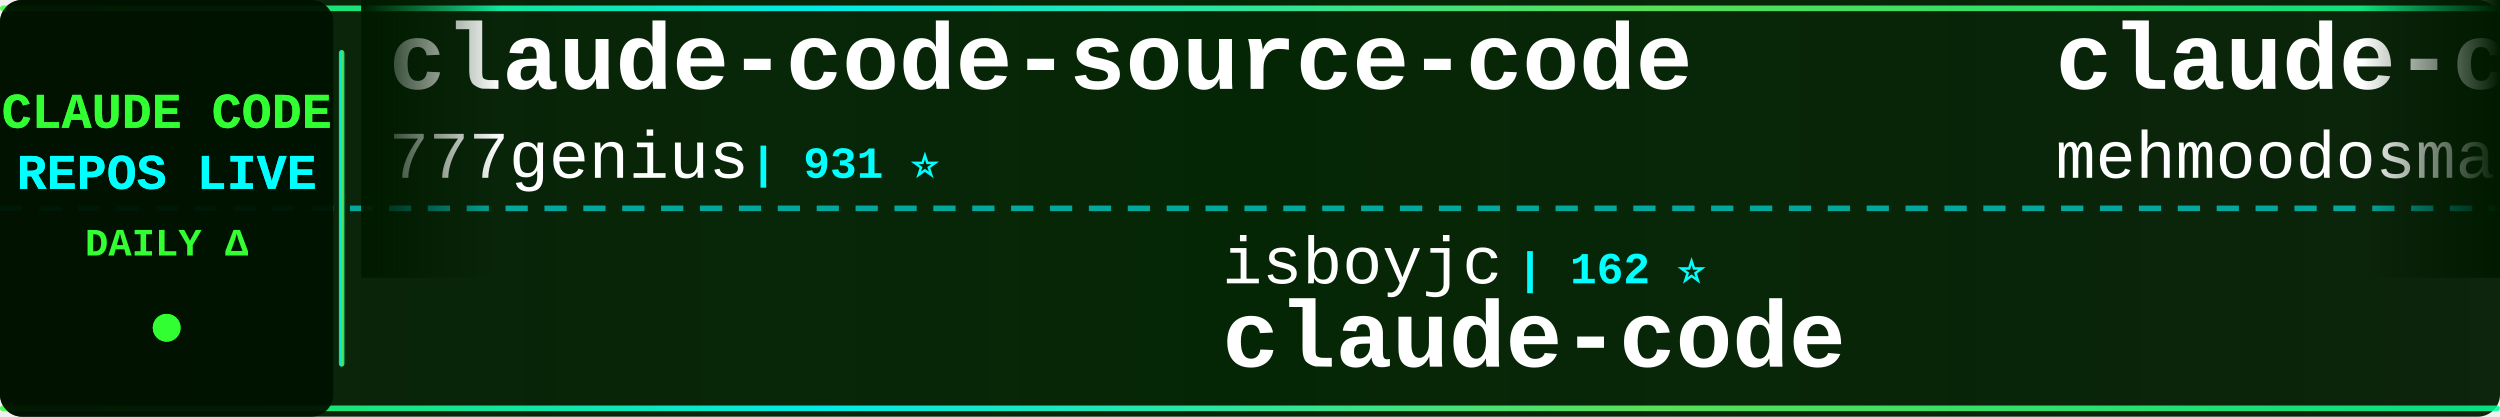
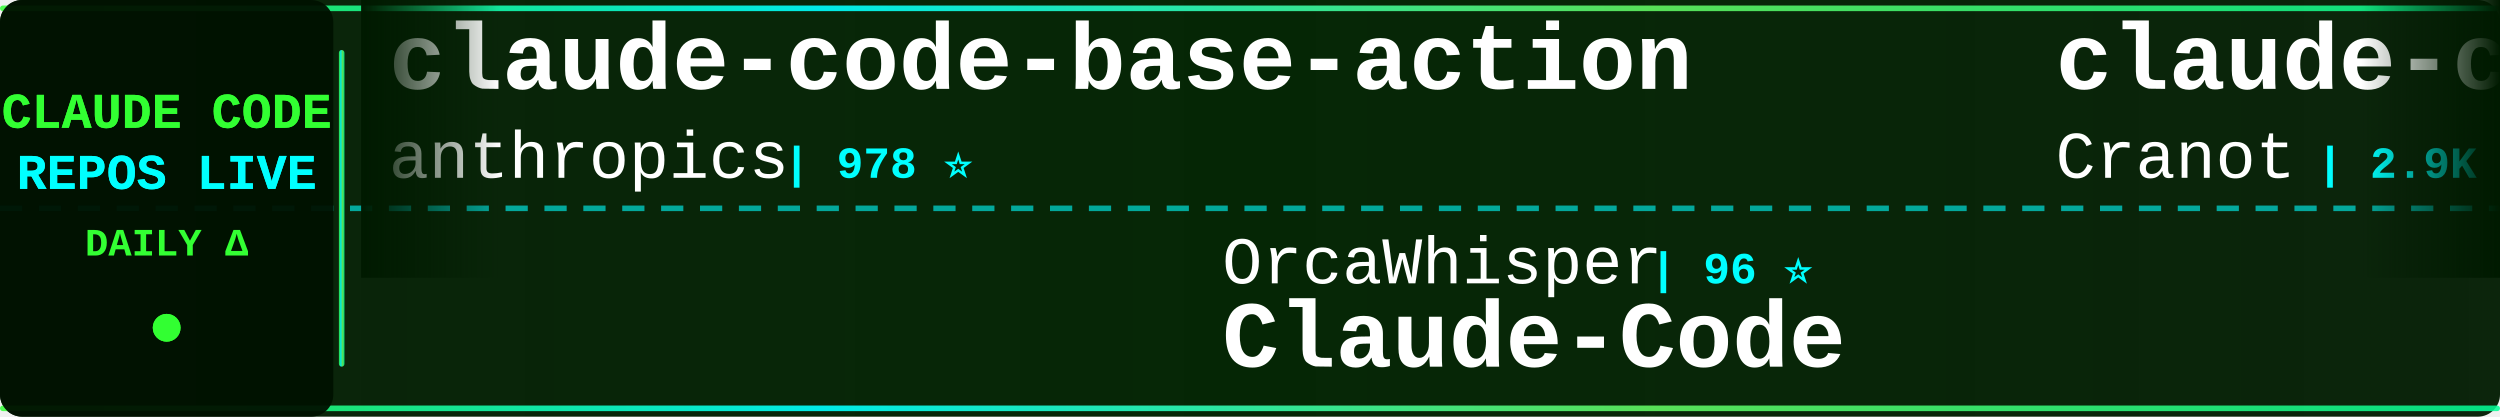
<svg xmlns="http://www.w3.org/2000/svg" width="900" height="150">
  <defs>
    <linearGradient id="tickerBg" x1="0%" y1="0%" x2="100%" y2="0%">
      <stop offset="0%" style="stop-color:#001a00;stop-opacity:0.95" />
      <stop offset="50%" style="stop-color:#002200;stop-opacity:0.98" />
      <stop offset="100%" style="stop-color:#001a00;stop-opacity:0.95" />
    </linearGradient>
    <linearGradient id="borderGrad" x1="0%" y1="0%" x2="100%" y2="0%">
      <stop offset="0%" style="stop-color:#33ff33;stop-opacity:0.85">
        <animate attributeName="stop-opacity" values="0.85;1;0.85" dur="2s" repeatCount="indefinite" />
      </stop>
      <stop offset="33%" style="stop-color:#00ffff;stop-opacity:0.9">
        <animate attributeName="stop-opacity" values="0.9;1;0.9" dur="2.2s" repeatCount="indefinite" />
      </stop>
      <stop offset="66%" style="stop-color:#66ff66;stop-opacity:0.85">
        <animate attributeName="stop-opacity" values="0.85;1;0.85" dur="1.8s" repeatCount="indefinite" />
      </stop>
      <stop offset="100%" style="stop-color:#00ff99;stop-opacity:0.85">
        <animate attributeName="stop-opacity" values="0.85;1;0.85" dur="2s" repeatCount="indefinite" />
      </stop>
    </linearGradient>
    <filter id="textGlow">
      <feGaussianBlur stdDeviation="0.1" result="coloredBlur" />
      <feMerge>
        <feMergeNode in="coloredBlur" />
        <feMergeNode in="SourceGraphic" />
      </feMerge>
    </filter>
    <filter id="metricGlow">
      <feGaussianBlur stdDeviation="0.2" result="coloredBlur" />
      <feMerge>
        <feMergeNode in="coloredBlur" />
        <feMergeNode in="SourceGraphic" />
      </feMerge>
    </filter>
    <linearGradient id="leftFade" x1="0%" y1="0%" x2="100%" y2="0%">
      <stop offset="0%" style="stop-color:#001a00;stop-opacity:1" />
      <stop offset="100%" style="stop-color:#001a00;stop-opacity:0" />
    </linearGradient>
    <linearGradient id="rightFade" x1="0%" y1="0%" x2="100%" y2="0%">
      <stop offset="0%" style="stop-color:#001a00;stop-opacity:0" />
      <stop offset="100%" style="stop-color:#001a00;stop-opacity:1" />
    </linearGradient>
  </defs>
  <rect width="900" height="150" fill="url(#tickerBg)" rx="8" />
  <rect x="0" y="2" width="900" height="2" fill="url(#borderGrad)" rx="1" />
  <rect x="0" y="146" width="900" height="2" fill="url(#borderGrad)" rx="1" />
  <line x1="0" y1="75" x2="900" y2="75" stroke="#00ffff" stroke-width="2" stroke-dasharray="8 6" opacity="0.6" />
  <rect x="0" y="0" width="120" height="150" fill="#001100" opacity="0.95" rx="8" />
  <text x="60" y="46" font-family="'Courier New', monospace" font-size="18" font-weight="bold" fill="#33ff33" text-anchor="middle" filter="url(#textGlow)">
    CLAUDE CODE
  </text>
  <text x="60" y="68" font-family="'Courier New', monospace" font-size="18" font-weight="bold" fill="#00ffff" text-anchor="middle" filter="url(#textGlow)">
    REPOS LIVE
  </text>
  <text x="60" y="92" font-family="'Courier New', monospace" font-size="14" font-weight="bold" fill="#33ff33" text-anchor="middle">
    DAILY Δ
  </text>
  <circle cx="60" cy="118" r="5" fill="#33ff33" filter="url(#metricGlow)">
    <animate attributeName="r" values="4;6;4" dur="1.5s" repeatCount="indefinite" />
    <animate attributeName="opacity" values="0.6;1;0.6" dur="1.5s" repeatCount="indefinite" />
  </circle>
  <rect x="122" y="18" width="2" height="114" fill="url(#borderGrad)" rx="1" />
  <clipPath id="tickerClip">
    <rect x="130" y="0" width="770" height="150" />
  </clipPath>
  <g clip-path="url(#tickerClip)">
    <g id="tickerItems">
      <animateTransform attributeName="transform" attributeType="XML" type="translate" from="0 0" to="-3000 0" dur="54s" repeatCount="indefinite" />
      <g transform="translate(0, 0)">
-         <text x="140" y="32" font-family="'Courier New', monospace" font-size="34" font-weight="bold" fill="#ffffff">claude-code-source-code</text>
-         <text x="140" y="64" font-family="'Courier New', monospace" font-size="24" font-weight="normal" fill="#ffffff" opacity="1.0">777genius</text>
-         <text x="270" y="64" font-family="'Courier New', monospace" font-size="16" font-weight="bold" fill="#00ffff"> | 931 ⭐</text>
+         <text x="140" y="32" font-family="'Courier New', monospace" font-size="34" font-weight="bold" fill="#ffffff">claude-code-base-action</text>
+         <text x="140" y="64" font-family="'Courier New', monospace" font-size="24" font-weight="normal" fill="#ffffff" opacity="1.0">anthropics</text>
+         <text x="282" y="64" font-family="'Courier New', monospace" font-size="16" font-weight="bold" fill="#00ffff"> | 978 ⭐</text>
      </g>
      <g transform="translate(300, 0)">
-         <text x="140" y="102" font-family="'Courier New', monospace" font-size="24" font-weight="normal" fill="#ffffff" opacity="1.0">isboyjc</text>
-         <text x="246" y="102" font-family="'Courier New', monospace" font-size="16" font-weight="bold" fill="#00ffff"> | 162 ⭐</text>
-         <text x="140" y="132" font-family="'Courier New', monospace" font-size="34" font-weight="bold" fill="#ffffff">claude-code</text>
+         <text x="140" y="102" font-family="'Courier New', monospace" font-size="24" font-weight="normal" fill="#ffffff" opacity="1.0">OrcaWhisper</text>
+         <text x="294" y="102" font-family="'Courier New', monospace" font-size="16" font-weight="bold" fill="#00ffff"> | 96 ⭐</text>
+         <text x="140" y="132" font-family="'Courier New', monospace" font-size="34" font-weight="bold" fill="#ffffff">Claude-Code</text>
      </g>
      <g transform="translate(600, 0)">
-         <text x="140" y="32" font-family="'Courier New', monospace" font-size="34" font-weight="bold" fill="#ffffff">claude-code</text>
-         <text x="140" y="64" font-family="'Courier New', monospace" font-size="24" font-weight="normal" fill="#ffffff" opacity="1.0">mehmoodosman</text>
-         <text x="306" y="64" font-family="'Courier New', monospace" font-size="16" font-weight="bold" fill="#00ffff"> | 174 ⭐</text>
+         <text x="140" y="32" font-family="'Courier New', monospace" font-size="34" font-weight="bold" fill="#ffffff">claude-code-guide</text>
+         <text x="140" y="64" font-family="'Courier New', monospace" font-size="24" font-weight="normal" fill="#ffffff" opacity="1.0">Cranot</text>
+         <text x="234" y="64" font-family="'Courier New', monospace" font-size="16" font-weight="bold" fill="#00ffff"> | 2.9K ⭐</text>
      </g>
      <g transform="translate(900, 0)">
-         <text x="140" y="102" font-family="'Courier New', monospace" font-size="24" font-weight="normal" fill="#ffffff" opacity="1.0">digitalsamba</text>
-         <text x="306" y="102" font-family="'Courier New', monospace" font-size="16" font-weight="bold" fill="#00ffff"> | 2.1K ⭐ +1</text>
-         <text x="140" y="132" font-family="'Courier New', monospace" font-size="34" font-weight="bold" fill="#ffffff">claude-code-video-toolki...</text>
+         <text x="140" y="102" font-family="'Courier New', monospace" font-size="24" font-weight="normal" fill="#ffffff" opacity="1.0">wanshuiyin</text>
+         <text x="282" y="102" font-family="'Courier New', monospace" font-size="16" font-weight="bold" fill="#00ffff"> | 16.0K ⭐ +6</text>
+         <text x="140" y="132" font-family="'Courier New', monospace" font-size="34" font-weight="bold" fill="#ffffff">Auto-claude-code-researc...</text>
      </g>
      <g transform="translate(1200, 0)">
-         <text x="140" y="32" font-family="'Courier New', monospace" font-size="34" font-weight="bold" fill="#ffffff">awesome-claude-code</text>
-         <text x="140" y="64" font-family="'Courier New', monospace" font-size="24" font-weight="normal" fill="#ffffff" opacity="1.0">jqueryscript</text>
-         <text x="306" y="64" font-family="'Courier New', monospace" font-size="16" font-weight="bold" fill="#00ffff"> | 513 ⭐</text>
+         <text x="140" y="32" font-family="'Courier New', monospace" font-size="34" font-weight="bold" fill="#ffffff">claude_code_src</text>
+         <text x="140" y="64" font-family="'Courier New', monospace" font-size="24" font-weight="normal" fill="#ffffff" opacity="1.0">ponponon</text>
+         <text x="258" y="64" font-family="'Courier New', monospace" font-size="16" font-weight="bold" fill="#00ffff"> | 2.3K ⭐</text>
      </g>
      <g transform="translate(1500, 0)">
-         <text x="140" y="102" font-family="'Courier New', monospace" font-size="24" font-weight="normal" fill="#ffffff" opacity="1.0">Chachamaru127</text>
-         <text x="318" y="102" font-family="'Courier New', monospace" font-size="16" font-weight="bold" fill="#00ffff"> | 3.1K ⭐ +1</text>
-         <text x="140" y="132" font-family="'Courier New', monospace" font-size="34" font-weight="bold" fill="#ffffff">claude-code-harness</text>
+         <text x="140" y="102" font-family="'Courier New', monospace" font-size="24" font-weight="normal" fill="#ffffff" opacity="1.0">davila7</text>
+         <text x="246" y="102" font-family="'Courier New', monospace" font-size="16" font-weight="bold" fill="#00ffff"> | 30.6K ⭐ +17</text>
+         <text x="140" y="132" font-family="'Courier New', monospace" font-size="34" font-weight="bold" fill="#ffffff">claude-code-templates</text>
      </g>
      <g transform="translate(1800, 0)">
-         <text x="140" y="32" font-family="'Courier New', monospace" font-size="34" font-weight="bold" fill="#ffffff">claude-code</text>
-         <text x="140" y="64" font-family="'Courier New', monospace" font-size="24" font-weight="normal" fill="#ffffff" opacity="1.0">freestylefly</text>
-         <text x="306" y="64" font-family="'Courier New', monospace" font-size="16" font-weight="bold" fill="#00ffff"> | 131 ⭐</text>
+         <text x="140" y="32" font-family="'Courier New', monospace" font-size="34" font-weight="bold" fill="#ffffff">claude-code-rev</text>
+         <text x="140" y="64" font-family="'Courier New', monospace" font-size="24" font-weight="normal" fill="#ffffff" opacity="1.0">oboard</text>
+         <text x="234" y="64" font-family="'Courier New', monospace" font-size="16" font-weight="bold" fill="#00ffff"> | 3.3K ⭐</text>
      </g>
      <g transform="translate(2100, 0)">
-         <text x="140" y="102" font-family="'Courier New', monospace" font-size="24" font-weight="normal" fill="#ffffff" opacity="1.0">claude-code-best</text>
-         <text x="354" y="102" font-family="'Courier New', monospace" font-size="16" font-weight="bold" fill="#00ffff"> | 22.5K ⭐ +1</text>
-         <text x="140" y="132" font-family="'Courier New', monospace" font-size="34" font-weight="bold" fill="#ffffff">claude-code</text>
+         <text x="140" y="102" font-family="'Courier New', monospace" font-size="24" font-weight="normal" fill="#ffffff" opacity="1.0">techjarves</text>
+         <text x="282" y="102" font-family="'Courier New', monospace" font-size="16" font-weight="bold" fill="#00ffff"> | 1.4K ⭐ +11</text>
+         <text x="140" y="132" font-family="'Courier New', monospace" font-size="34" font-weight="bold" fill="#ffffff">ClaudeCode-Portable</text>
      </g>
      <g transform="translate(2400, 0)">
-         <text x="140" y="32" font-family="'Courier New', monospace" font-size="34" font-weight="bold" fill="#ffffff">claude-code-templates</text>
-         <text x="140" y="64" font-family="'Courier New', monospace" font-size="24" font-weight="normal" fill="#ffffff" opacity="1.0">davila7</text>
-         <text x="246" y="64" font-family="'Courier New', monospace" font-size="16" font-weight="bold" fill="#00ffff"> | 30.6K ⭐ +28</text>
+         <text x="140" y="32" font-family="'Courier New', monospace" font-size="34" font-weight="bold" fill="#ffffff">claude-code</text>
+         <text x="140" y="64" font-family="'Courier New', monospace" font-size="24" font-weight="normal" fill="#ffffff" opacity="1.0">claude-code-best</text>
+         <text x="354" y="64" font-family="'Courier New', monospace" font-size="16" font-weight="bold" fill="#00ffff"> | 22.5K ⭐ +3</text>
      </g>
      <g transform="translate(2700, 0)">
-         <text x="140" y="102" font-family="'Courier New', monospace" font-size="24" font-weight="normal" fill="#ffffff" opacity="1.0">fazxes</text>
-         <text x="234" y="102" font-family="'Courier New', monospace" font-size="16" font-weight="bold" fill="#00ffff"> | 239 ⭐</text>
-         <text x="140" y="132" font-family="'Courier New', monospace" font-size="34" font-weight="bold" fill="#ffffff">Claude-code</text>
+         <text x="140" y="102" font-family="'Courier New', monospace" font-size="24" font-weight="normal" fill="#ffffff" opacity="1.0">shanraisshan</text>
+         <text x="306" y="102" font-family="'Courier New', monospace" font-size="16" font-weight="bold" fill="#00ffff"> | 65.9K ⭐ +10</text>
+         <text x="140" y="132" font-family="'Courier New', monospace" font-size="34" font-weight="bold" fill="#ffffff">claude-code-best-practic...</text>
      </g>
      <g transform="translate(3000, 0)">
-         <text x="140" y="32" font-family="'Courier New', monospace" font-size="34" font-weight="bold" fill="#ffffff">claude-code-source-code</text>
-         <text x="140" y="64" font-family="'Courier New', monospace" font-size="24" font-weight="normal" fill="#ffffff" opacity="1.0">777genius</text>
-         <text x="270" y="64" font-family="'Courier New', monospace" font-size="16" font-weight="bold" fill="#00ffff"> | 931 ⭐</text>
+         <text x="140" y="32" font-family="'Courier New', monospace" font-size="34" font-weight="bold" fill="#ffffff">claude-code-base-action</text>
+         <text x="140" y="64" font-family="'Courier New', monospace" font-size="24" font-weight="normal" fill="#ffffff" opacity="1.0">anthropics</text>
+         <text x="282" y="64" font-family="'Courier New', monospace" font-size="16" font-weight="bold" fill="#00ffff"> | 978 ⭐</text>
      </g>
      <g transform="translate(3300, 0)">
-         <text x="140" y="102" font-family="'Courier New', monospace" font-size="24" font-weight="normal" fill="#ffffff" opacity="1.0">isboyjc</text>
-         <text x="246" y="102" font-family="'Courier New', monospace" font-size="16" font-weight="bold" fill="#00ffff"> | 162 ⭐</text>
-         <text x="140" y="132" font-family="'Courier New', monospace" font-size="34" font-weight="bold" fill="#ffffff">claude-code</text>
+         <text x="140" y="102" font-family="'Courier New', monospace" font-size="24" font-weight="normal" fill="#ffffff" opacity="1.0">OrcaWhisper</text>
+         <text x="294" y="102" font-family="'Courier New', monospace" font-size="16" font-weight="bold" fill="#00ffff"> | 96 ⭐</text>
+         <text x="140" y="132" font-family="'Courier New', monospace" font-size="34" font-weight="bold" fill="#ffffff">Claude-Code</text>
      </g>
      <g transform="translate(3600, 0)">
-         <text x="140" y="32" font-family="'Courier New', monospace" font-size="34" font-weight="bold" fill="#ffffff">claude-code</text>
-         <text x="140" y="64" font-family="'Courier New', monospace" font-size="24" font-weight="normal" fill="#ffffff" opacity="1.0">mehmoodosman</text>
-         <text x="306" y="64" font-family="'Courier New', monospace" font-size="16" font-weight="bold" fill="#00ffff"> | 174 ⭐</text>
+         <text x="140" y="32" font-family="'Courier New', monospace" font-size="34" font-weight="bold" fill="#ffffff">claude-code-guide</text>
+         <text x="140" y="64" font-family="'Courier New', monospace" font-size="24" font-weight="normal" fill="#ffffff" opacity="1.0">Cranot</text>
+         <text x="234" y="64" font-family="'Courier New', monospace" font-size="16" font-weight="bold" fill="#00ffff"> | 2.9K ⭐</text>
      </g>
      <g transform="translate(3900, 0)">
-         <text x="140" y="102" font-family="'Courier New', monospace" font-size="24" font-weight="normal" fill="#ffffff" opacity="1.0">digitalsamba</text>
-         <text x="306" y="102" font-family="'Courier New', monospace" font-size="16" font-weight="bold" fill="#00ffff"> | 2.1K ⭐ +1</text>
-         <text x="140" y="132" font-family="'Courier New', monospace" font-size="34" font-weight="bold" fill="#ffffff">claude-code-video-toolki...</text>
+         <text x="140" y="102" font-family="'Courier New', monospace" font-size="24" font-weight="normal" fill="#ffffff" opacity="1.0">wanshuiyin</text>
+         <text x="282" y="102" font-family="'Courier New', monospace" font-size="16" font-weight="bold" fill="#00ffff"> | 16.0K ⭐ +6</text>
+         <text x="140" y="132" font-family="'Courier New', monospace" font-size="34" font-weight="bold" fill="#ffffff">Auto-claude-code-researc...</text>
      </g>
    </g>
  </g>
  <rect x="130" y="0" width="50" height="100" fill="url(#leftFade)" />
  <rect x="850" y="0" width="50" height="100" fill="url(#rightFade)" />
</svg>
